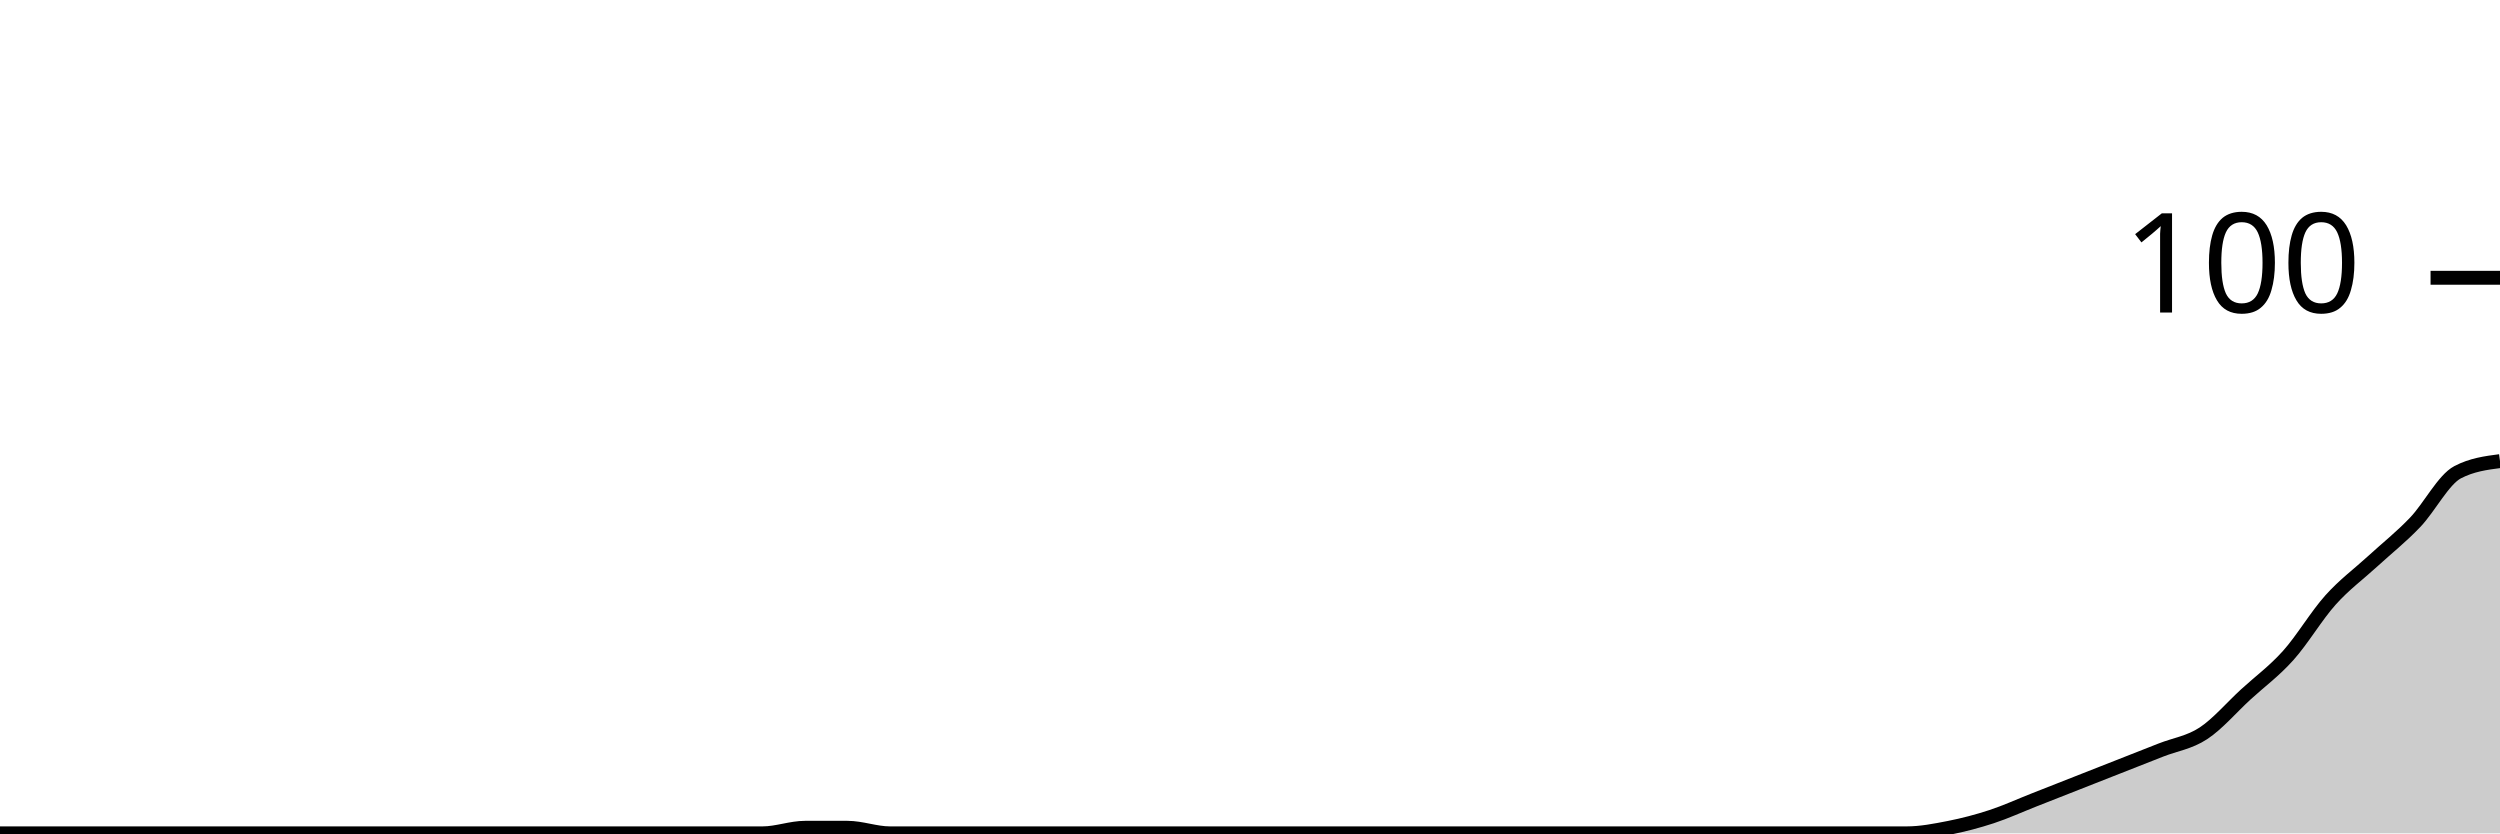
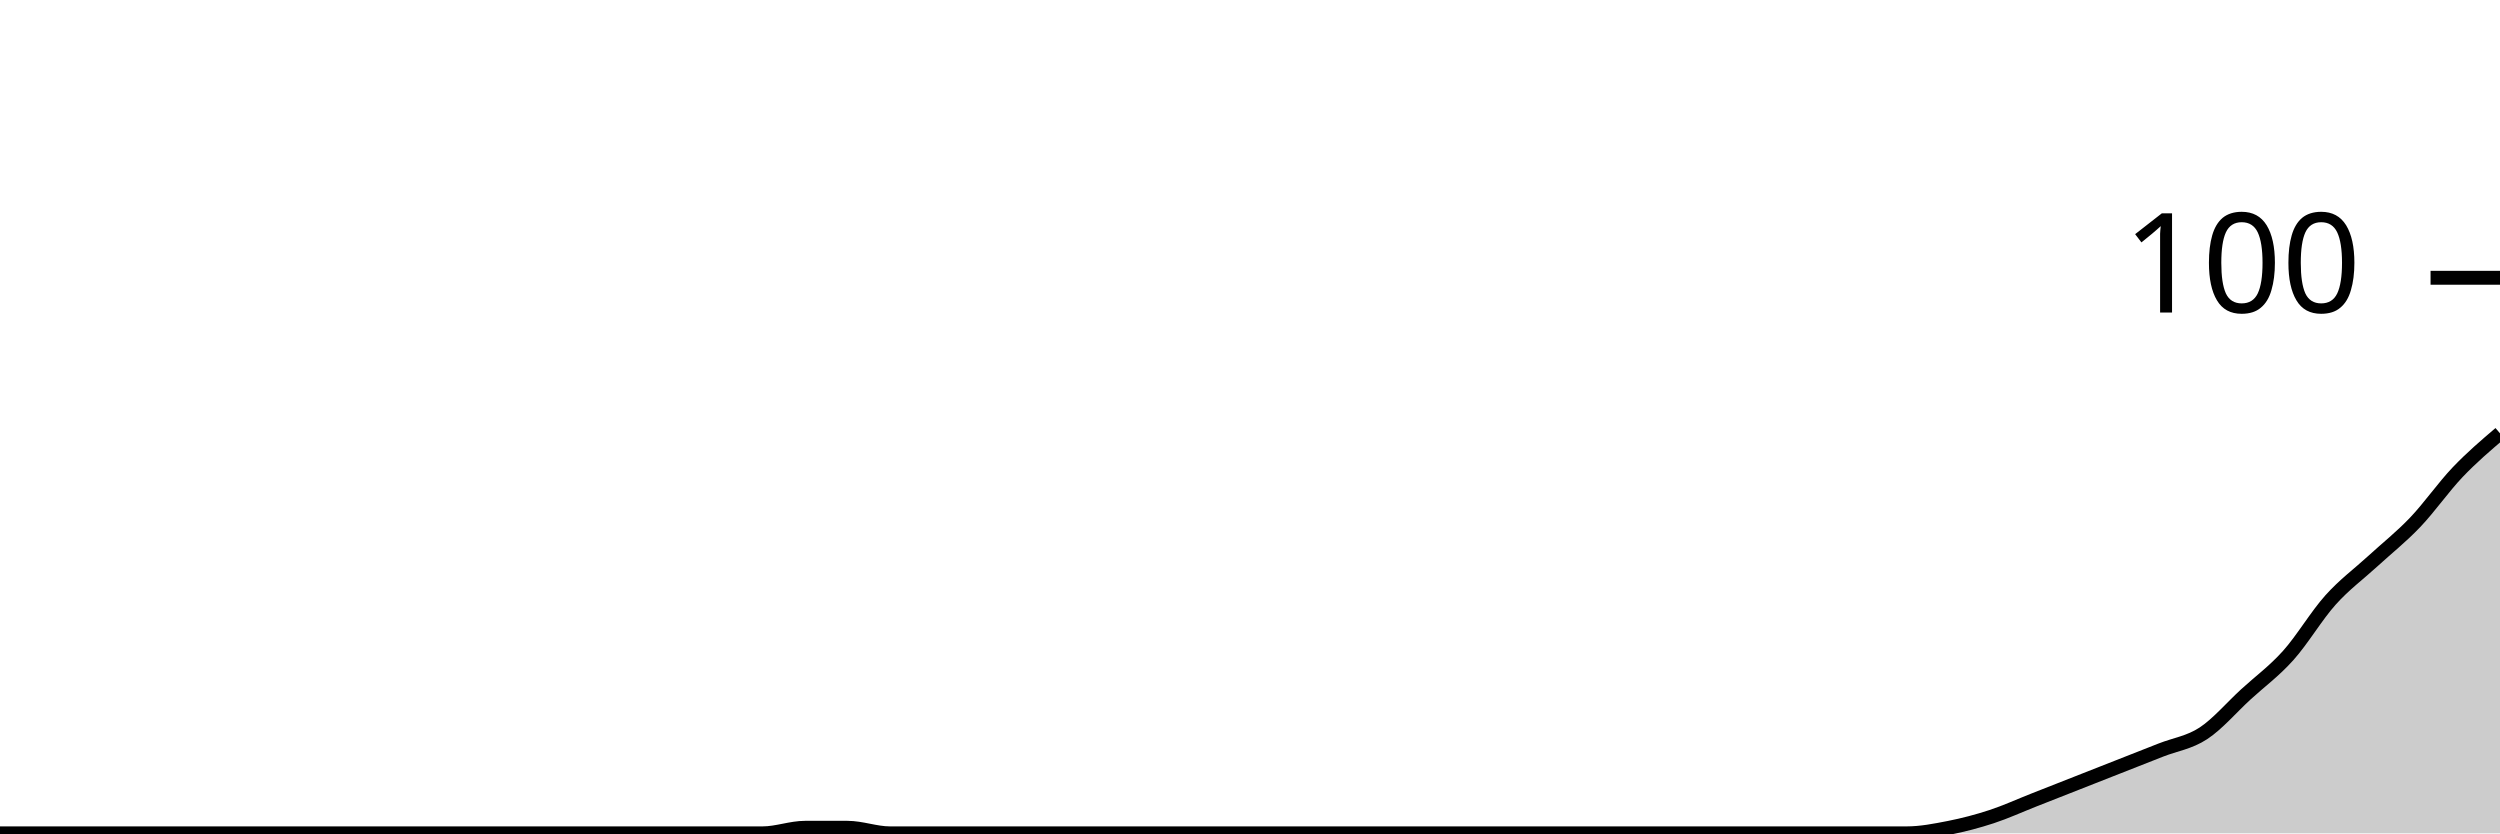
<svg xmlns="http://www.w3.org/2000/svg" viewBox="0 0 180 60">
  <g transform="translate(0,20)">
-     <path class="area" fill="rgba(0, 0, 0, 0.2)" d="M0,40C1.017,40,2.034,40,3.051,40C4.068,40,5.085,40,6.102,40C7.119,40,8.136,40,9.153,40C10.169,40,11.186,40,12.203,40C13.22,40,14.237,40,15.254,40C16.271,40,17.288,40,18.305,40C19.322,40,20.339,40,21.356,40C22.373,40,23.39,40,24.407,40C25.424,40,26.441,40,27.458,40C28.475,40,29.492,40,30.508,40C31.525,40,32.542,40,33.559,40C34.576,40,35.593,40,36.61,40C37.627,40,38.644,40,39.661,40C40.678,40,41.695,40,42.712,40C43.729,40,44.746,40,45.763,40C46.78,40,47.797,40,48.814,40C49.831,40,50.847,40,51.864,40C52.881,40,53.898,40,54.915,40C55.932,40,56.949,39.6,57.966,39.6C58.983,39.6,60,39.6,61.017,39.6C62.034,39.6,63.051,40,64.068,40C65.085,40,66.102,40,67.119,40C68.136,40,69.153,40,70.169,40C71.186,40,72.203,40,73.22,40C74.237,40,75.254,40,76.271,40C77.288,40,78.305,40,79.322,40C80.339,40,81.356,40,82.373,40C83.39,40,84.407,40,85.424,40C86.441,40,87.458,40,88.475,40C89.492,40,90.508,40,91.525,40C92.542,40,93.559,40,94.576,40C95.593,40,96.61,40,97.627,40C98.644,40,99.661,40,100.678,40C101.695,40,102.712,40,103.729,40C104.746,40,105.763,40,106.78,40C107.797,40,108.814,40,109.831,40C110.847,40,111.864,40,112.881,40C113.898,40,114.915,40,115.932,40C116.949,40,117.966,40,118.983,40C120,40,121.017,40,122.034,40C123.051,40,124.068,40,125.085,40C126.102,40,127.119,40,128.136,40C129.153,40,130.169,40,131.186,40C132.203,40,133.22,40,134.237,40C135.254,40,136.271,40,137.288,40C138.305,40,139.322,39.8,140.339,39.6C141.356,39.4,142.373,39.133,143.39,38.8C144.407,38.467,145.424,38,146.441,37.6C147.458,37.2,148.475,36.8,149.492,36.4C150.508,36,151.525,35.6,152.542,35.2C153.559,34.8,154.576,34.4,155.593,34C156.61,33.6,157.627,33.467,158.644,32.8C159.661,32.133,160.678,30.933,161.695,30C162.712,29.067,163.729,28.333,164.746,27.2C165.763,26.067,166.78,24.333,167.797,23.2C168.814,22.067,169.831,21.333,170.847,20.4C171.864,19.467,172.881,18.667,173.898,17.6C174.915,16.533,175.932,14.533,176.949,14C177.966,13.467,178.983,13.333,180,13.2L180,40C178.983,40,177.966,40,176.949,40C175.932,40,174.915,40,173.898,40C172.881,40,171.864,40,170.847,40C169.831,40,168.814,40,167.797,40C166.78,40,165.763,40,164.746,40C163.729,40,162.712,40,161.695,40C160.678,40,159.661,40,158.644,40C157.627,40,156.61,40,155.593,40C154.576,40,153.559,40,152.542,40C151.525,40,150.508,40,149.492,40C148.475,40,147.458,40,146.441,40C145.424,40,144.407,40,143.39,40C142.373,40,141.356,40,140.339,40C139.322,40,138.305,40,137.288,40C136.271,40,135.254,40,134.237,40C133.22,40,132.203,40,131.186,40C130.169,40,129.153,40,128.136,40C127.119,40,126.102,40,125.085,40C124.068,40,123.051,40,122.034,40C121.017,40,120,40,118.983,40C117.966,40,116.949,40,115.932,40C114.915,40,113.898,40,112.881,40C111.864,40,110.847,40,109.831,40C108.814,40,107.797,40,106.78,40C105.763,40,104.746,40,103.729,40C102.712,40,101.695,40,100.678,40C99.661,40,98.644,40,97.627,40C96.61,40,95.593,40,94.576,40C93.559,40,92.542,40,91.525,40C90.508,40,89.492,40,88.475,40C87.458,40,86.441,40,85.424,40C84.407,40,83.39,40,82.373,40C81.356,40,80.339,40,79.322,40C78.305,40,77.288,40,76.271,40C75.254,40,74.237,40,73.22,40C72.203,40,71.186,40,70.169,40C69.153,40,68.136,40,67.119,40C66.102,40,65.085,40,64.068,40C63.051,40,62.034,40,61.017,40C60,40,58.983,40,57.966,40C56.949,40,55.932,40,54.915,40C53.898,40,52.881,40,51.864,40C50.847,40,49.831,40,48.814,40C47.797,40,46.78,40,45.763,40C44.746,40,43.729,40,42.712,40C41.695,40,40.678,40,39.661,40C38.644,40,37.627,40,36.61,40C35.593,40,34.576,40,33.559,40C32.542,40,31.525,40,30.508,40C29.492,40,28.475,40,27.458,40C26.441,40,25.424,40,24.407,40C23.39,40,22.373,40,21.356,40C20.339,40,19.322,40,18.305,40C17.288,40,16.271,40,15.254,40C14.237,40,13.22,40,12.203,40C11.186,40,10.169,40,9.153,40C8.136,40,7.119,40,6.102,40C5.085,40,4.068,40,3.051,40C2.034,40,1.017,40,0,40Z" />
-     <path class="line" stroke="black" fill="none" d="M0,40C1.017,40,2.034,40,3.051,40C4.068,40,5.085,40,6.102,40C7.119,40,8.136,40,9.153,40C10.169,40,11.186,40,12.203,40C13.22,40,14.237,40,15.254,40C16.271,40,17.288,40,18.305,40C19.322,40,20.339,40,21.356,40C22.373,40,23.39,40,24.407,40C25.424,40,26.441,40,27.458,40C28.475,40,29.492,40,30.508,40C31.525,40,32.542,40,33.559,40C34.576,40,35.593,40,36.61,40C37.627,40,38.644,40,39.661,40C40.678,40,41.695,40,42.712,40C43.729,40,44.746,40,45.763,40C46.78,40,47.797,40,48.814,40C49.831,40,50.847,40,51.864,40C52.881,40,53.898,40,54.915,40C55.932,40,56.949,39.6,57.966,39.6C58.983,39.6,60,39.6,61.017,39.6C62.034,39.6,63.051,40,64.068,40C65.085,40,66.102,40,67.119,40C68.136,40,69.153,40,70.169,40C71.186,40,72.203,40,73.22,40C74.237,40,75.254,40,76.271,40C77.288,40,78.305,40,79.322,40C80.339,40,81.356,40,82.373,40C83.39,40,84.407,40,85.424,40C86.441,40,87.458,40,88.475,40C89.492,40,90.508,40,91.525,40C92.542,40,93.559,40,94.576,40C95.593,40,96.61,40,97.627,40C98.644,40,99.661,40,100.678,40C101.695,40,102.712,40,103.729,40C104.746,40,105.763,40,106.78,40C107.797,40,108.814,40,109.831,40C110.847,40,111.864,40,112.881,40C113.898,40,114.915,40,115.932,40C116.949,40,117.966,40,118.983,40C120,40,121.017,40,122.034,40C123.051,40,124.068,40,125.085,40C126.102,40,127.119,40,128.136,40C129.153,40,130.169,40,131.186,40C132.203,40,133.22,40,134.237,40C135.254,40,136.271,40,137.288,40C138.305,40,139.322,39.8,140.339,39.6C141.356,39.4,142.373,39.133,143.39,38.8C144.407,38.467,145.424,38,146.441,37.6C147.458,37.2,148.475,36.8,149.492,36.4C150.508,36,151.525,35.6,152.542,35.2C153.559,34.8,154.576,34.4,155.593,34C156.61,33.6,157.627,33.467,158.644,32.8C159.661,32.133,160.678,30.933,161.695,30C162.712,29.067,163.729,28.333,164.746,27.2C165.763,26.067,166.78,24.333,167.797,23.2C168.814,22.067,169.831,21.333,170.847,20.4C171.864,19.467,172.881,18.667,173.898,17.6C174.915,16.533,175.932,14.533,176.949,14C177.966,13.467,178.983,13.333,180,13.2" />
+     <path class="area" fill="rgba(0, 0, 0, 0.2)" d="M0,40C1.017,40,2.034,40,3.051,40C4.068,40,5.085,40,6.102,40C7.119,40,8.136,40,9.153,40C10.169,40,11.186,40,12.203,40C13.22,40,14.237,40,15.254,40C16.271,40,17.288,40,18.305,40C19.322,40,20.339,40,21.356,40C22.373,40,23.39,40,24.407,40C25.424,40,26.441,40,27.458,40C28.475,40,29.492,40,30.508,40C31.525,40,32.542,40,33.559,40C34.576,40,35.593,40,36.61,40C37.627,40,38.644,40,39.661,40C40.678,40,41.695,40,42.712,40C43.729,40,44.746,40,45.763,40C46.78,40,47.797,40,48.814,40C49.831,40,50.847,40,51.864,40C52.881,40,53.898,40,54.915,40C55.932,40,56.949,39.6,57.966,39.6C58.983,39.6,60,39.6,61.017,39.6C62.034,39.6,63.051,40,64.068,40C65.085,40,66.102,40,67.119,40C68.136,40,69.153,40,70.169,40C71.186,40,72.203,40,73.22,40C74.237,40,75.254,40,76.271,40C77.288,40,78.305,40,79.322,40C80.339,40,81.356,40,82.373,40C83.39,40,84.407,40,85.424,40C86.441,40,87.458,40,88.475,40C89.492,40,90.508,40,91.525,40C92.542,40,93.559,40,94.576,40C95.593,40,96.61,40,97.627,40C98.644,40,99.661,40,100.678,40C101.695,40,102.712,40,103.729,40C104.746,40,105.763,40,106.78,40C107.797,40,108.814,40,109.831,40C110.847,40,111.864,40,112.881,40C113.898,40,114.915,40,115.932,40C116.949,40,117.966,40,118.983,40C120,40,121.017,40,122.034,40C123.051,40,124.068,40,125.085,40C126.102,40,127.119,40,128.136,40C129.153,40,130.169,40,131.186,40C132.203,40,133.22,40,134.237,40C135.254,40,136.271,40,137.288,40C138.305,40,139.322,39.8,140.339,39.6C141.356,39.4,142.373,39.133,143.39,38.8C144.407,38.467,145.424,38,146.441,37.6C147.458,37.2,148.475,36.8,149.492,36.4C150.508,36,151.525,35.6,152.542,35.2C153.559,34.8,154.576,34.4,155.593,34C156.61,33.6,157.627,33.467,158.644,32.8C159.661,32.133,160.678,30.933,161.695,30C162.712,29.067,163.729,28.333,164.746,27.2C165.763,26.067,166.78,24.333,167.797,23.2C168.814,22.067,169.831,21.333,170.847,20.4C171.864,19.467,172.881,18.667,173.898,17.6C174.915,16.533,175.932,15.067,176.949,14C177.966,12.933,178.983,12.067,180,11.2L180,40C178.983,40,177.966,40,176.949,40C175.932,40,174.915,40,173.898,40C172.881,40,171.864,40,170.847,40C169.831,40,168.814,40,167.797,40C166.78,40,165.763,40,164.746,40C163.729,40,162.712,40,161.695,40C160.678,40,159.661,40,158.644,40C157.627,40,156.61,40,155.593,40C154.576,40,153.559,40,152.542,40C151.525,40,150.508,40,149.492,40C148.475,40,147.458,40,146.441,40C145.424,40,144.407,40,143.39,40C142.373,40,141.356,40,140.339,40C139.322,40,138.305,40,137.288,40C136.271,40,135.254,40,134.237,40C133.22,40,132.203,40,131.186,40C130.169,40,129.153,40,128.136,40C127.119,40,126.102,40,125.085,40C124.068,40,123.051,40,122.034,40C121.017,40,120,40,118.983,40C117.966,40,116.949,40,115.932,40C114.915,40,113.898,40,112.881,40C111.864,40,110.847,40,109.831,40C108.814,40,107.797,40,106.78,40C105.763,40,104.746,40,103.729,40C102.712,40,101.695,40,100.678,40C99.661,40,98.644,40,97.627,40C96.61,40,95.593,40,94.576,40C93.559,40,92.542,40,91.525,40C90.508,40,89.492,40,88.475,40C87.458,40,86.441,40,85.424,40C84.407,40,83.39,40,82.373,40C81.356,40,80.339,40,79.322,40C78.305,40,77.288,40,76.271,40C75.254,40,74.237,40,73.22,40C72.203,40,71.186,40,70.169,40C69.153,40,68.136,40,67.119,40C66.102,40,65.085,40,64.068,40C63.051,40,62.034,40,61.017,40C60,40,58.983,40,57.966,40C56.949,40,55.932,40,54.915,40C53.898,40,52.881,40,51.864,40C50.847,40,49.831,40,48.814,40C47.797,40,46.78,40,45.763,40C44.746,40,43.729,40,42.712,40C41.695,40,40.678,40,39.661,40C38.644,40,37.627,40,36.61,40C35.593,40,34.576,40,33.559,40C32.542,40,31.525,40,30.508,40C29.492,40,28.475,40,27.458,40C26.441,40,25.424,40,24.407,40C23.39,40,22.373,40,21.356,40C20.339,40,19.322,40,18.305,40C17.288,40,16.271,40,15.254,40C14.237,40,13.22,40,12.203,40C11.186,40,10.169,40,9.153,40C8.136,40,7.119,40,6.102,40C5.085,40,4.068,40,3.051,40C2.034,40,1.017,40,0,40Z" />
+     <path class="line" stroke="black" fill="none" d="M0,40C1.017,40,2.034,40,3.051,40C4.068,40,5.085,40,6.102,40C7.119,40,8.136,40,9.153,40C10.169,40,11.186,40,12.203,40C13.22,40,14.237,40,15.254,40C16.271,40,17.288,40,18.305,40C19.322,40,20.339,40,21.356,40C22.373,40,23.39,40,24.407,40C25.424,40,26.441,40,27.458,40C28.475,40,29.492,40,30.508,40C31.525,40,32.542,40,33.559,40C34.576,40,35.593,40,36.61,40C37.627,40,38.644,40,39.661,40C40.678,40,41.695,40,42.712,40C43.729,40,44.746,40,45.763,40C46.78,40,47.797,40,48.814,40C49.831,40,50.847,40,51.864,40C52.881,40,53.898,40,54.915,40C55.932,40,56.949,39.6,57.966,39.6C58.983,39.6,60,39.6,61.017,39.6C62.034,39.6,63.051,40,64.068,40C65.085,40,66.102,40,67.119,40C68.136,40,69.153,40,70.169,40C71.186,40,72.203,40,73.22,40C74.237,40,75.254,40,76.271,40C77.288,40,78.305,40,79.322,40C80.339,40,81.356,40,82.373,40C83.39,40,84.407,40,85.424,40C86.441,40,87.458,40,88.475,40C89.492,40,90.508,40,91.525,40C92.542,40,93.559,40,94.576,40C95.593,40,96.61,40,97.627,40C98.644,40,99.661,40,100.678,40C101.695,40,102.712,40,103.729,40C104.746,40,105.763,40,106.78,40C107.797,40,108.814,40,109.831,40C110.847,40,111.864,40,112.881,40C113.898,40,114.915,40,115.932,40C116.949,40,117.966,40,118.983,40C120,40,121.017,40,122.034,40C123.051,40,124.068,40,125.085,40C126.102,40,127.119,40,128.136,40C129.153,40,130.169,40,131.186,40C132.203,40,133.22,40,134.237,40C135.254,40,136.271,40,137.288,40C138.305,40,139.322,39.8,140.339,39.6C141.356,39.4,142.373,39.133,143.39,38.8C144.407,38.467,145.424,38,146.441,37.6C147.458,37.2,148.475,36.8,149.492,36.4C150.508,36,151.525,35.6,152.542,35.2C153.559,34.8,154.576,34.4,155.593,34C156.61,33.6,157.627,33.467,158.644,32.8C159.661,32.133,160.678,30.933,161.695,30C162.712,29.067,163.729,28.333,164.746,27.2C165.763,26.067,166.78,24.333,167.797,23.2C168.814,22.067,169.831,21.333,170.847,20.4C171.864,19.467,172.881,18.667,173.898,17.6C174.915,16.533,175.932,15.067,176.949,14C177.966,12.933,178.983,12.067,180,11.2" />
    <path class="axis-ceiling" stroke-width="1" stroke="black" fill="none" d="M175,0L180,0" />
    <text class="axis-ceiling-label" font-family="sans-serif" text-anchor="end" font-size="10px" x="170" y="2.5">100</text>
  </g>
</svg>
